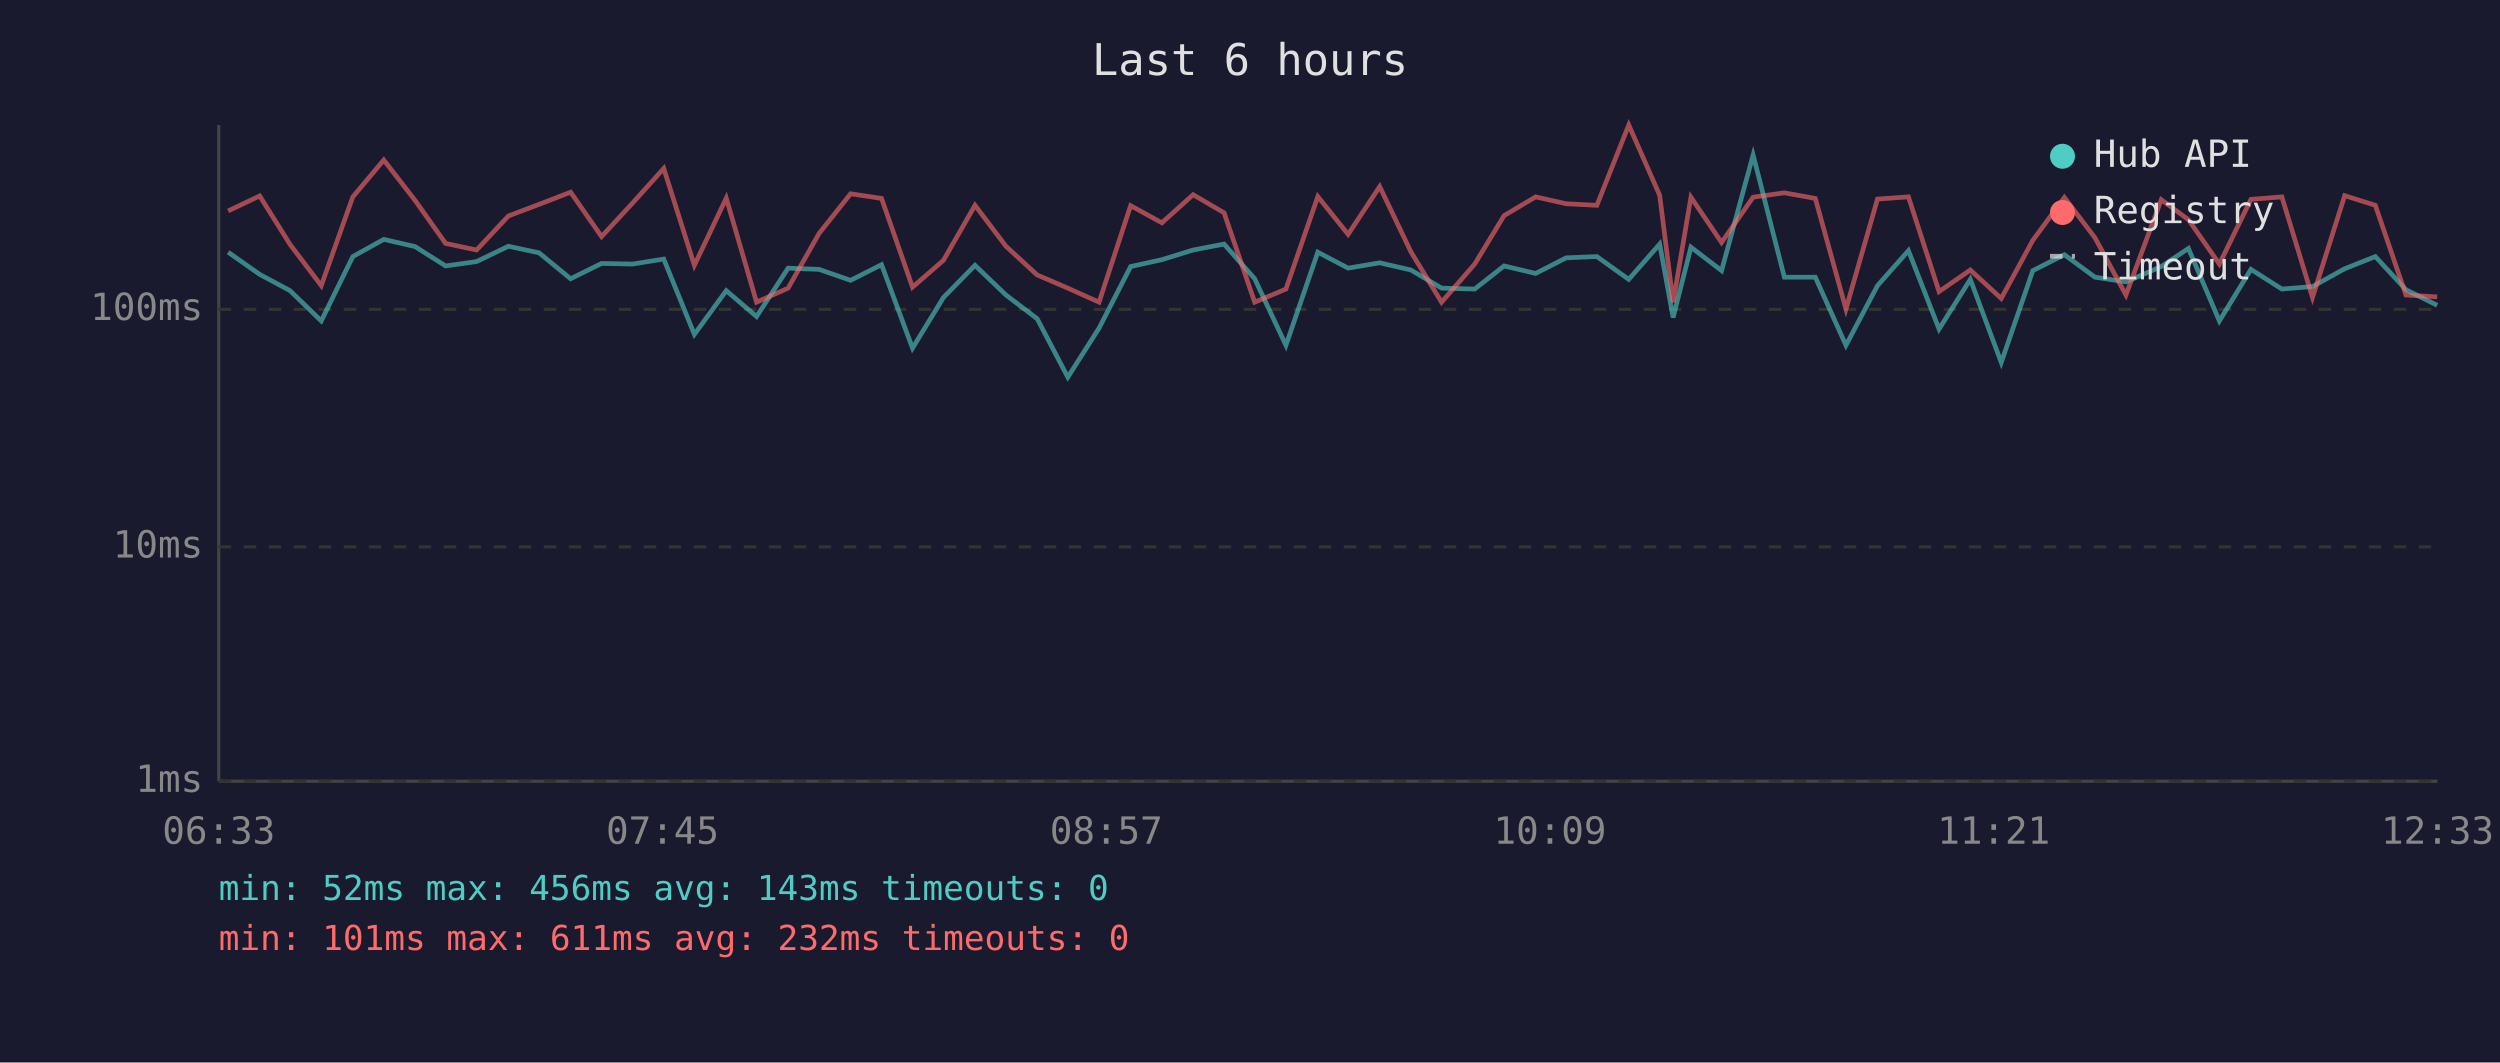
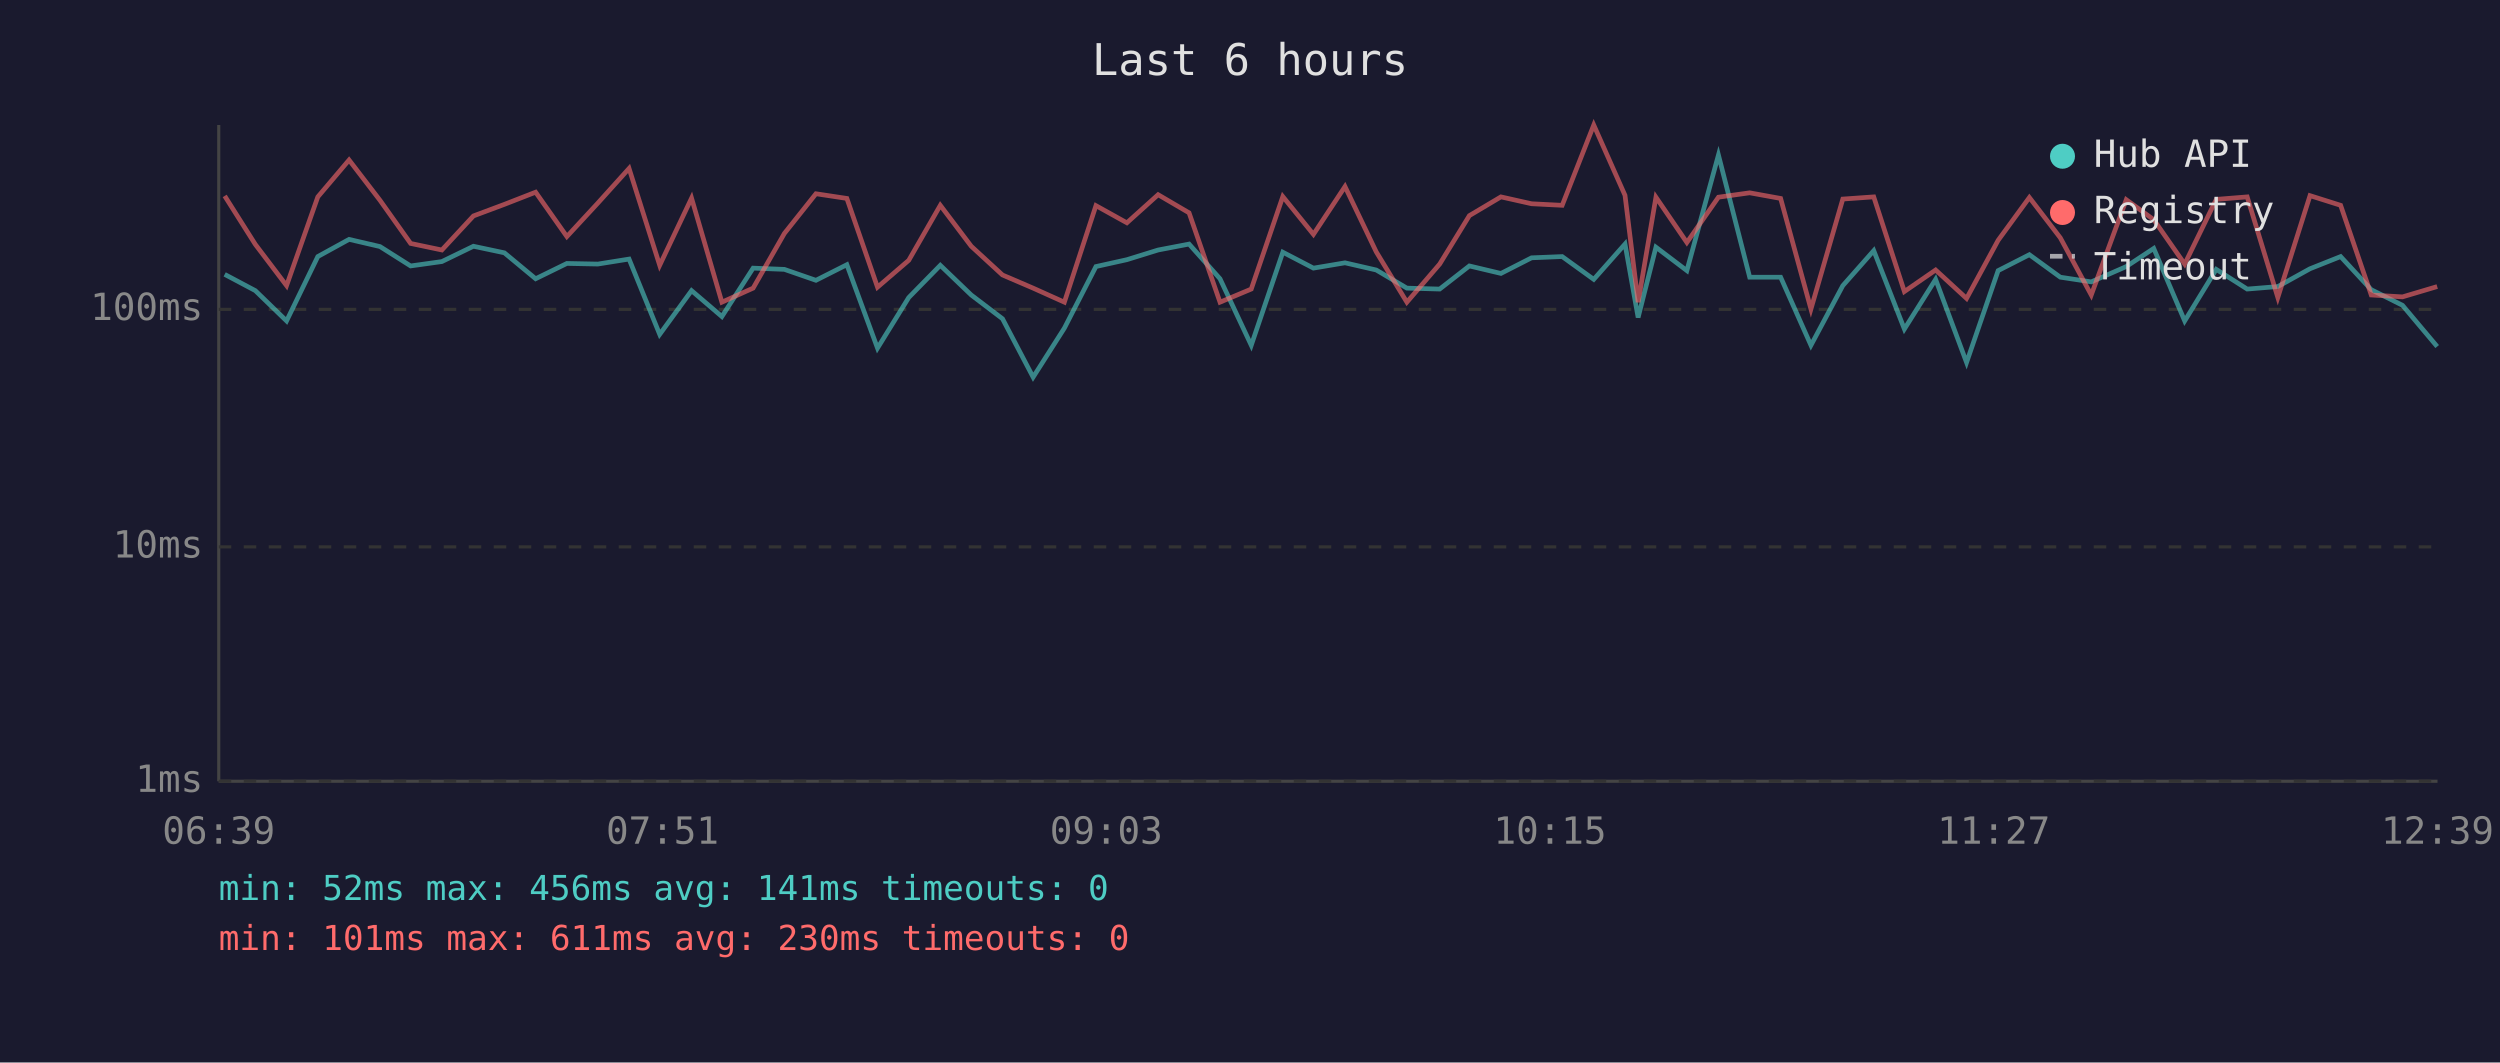
<svg xmlns="http://www.w3.org/2000/svg" viewBox="0 0 800 340" font-family="monospace" font-size="12">
  <rect width="800" height="340" fill="#1a1a2e" />
  <text x="400" y="24" fill="#e0e0e0" font-size="14" text-anchor="middle">Last 6 hours</text>
  <line x1="70" y1="40" x2="70" y2="250" stroke="#444" stroke-width="1" />
  <line x1="70" y1="250" x2="780" y2="250" stroke="#444" stroke-width="1" />
  <line x1="70" y1="250" x2="780" y2="250" stroke="#333" stroke-width="1" stroke-dasharray="4" />
  <text x="65" y="250" fill="#888" text-anchor="end" dominant-baseline="middle">1ms</text>
  <line x1="70" y1="175" x2="780" y2="175" stroke="#333" stroke-width="1" stroke-dasharray="4" />
  <text x="65" y="175" fill="#888" text-anchor="end" dominant-baseline="middle">10ms</text>
  <line x1="70" y1="99" x2="780" y2="99" stroke="#333" stroke-width="1" stroke-dasharray="4" />
  <text x="65" y="99" fill="#888" text-anchor="end" dominant-baseline="middle">100ms</text>
-   <text x="70" y="270" fill="#888" text-anchor="middle">06:33</text>
-   <text x="212" y="270" fill="#888" text-anchor="middle">07:45</text>
-   <text x="354" y="270" fill="#888" text-anchor="middle">08:57</text>
-   <text x="496" y="270" fill="#888" text-anchor="middle">10:09</text>
-   <text x="638" y="270" fill="#888" text-anchor="middle">11:21</text>
-   <text x="780" y="270" fill="#888" text-anchor="middle">12:33</text>
-   <polyline points="73.0,80.7 83.1,87.8 92.8,93.0 102.8,102.7 112.9,82.1 122.8,76.6 132.8,78.9 142.6,85.1 152.5,83.7 162.7,78.8 172.5,80.9 182.6,89.2 192.5,84.3 202.4,84.5 212.4,82.9 222.2,107.0 232.4,93.0 242.1,101.3 252.2,85.8 262.1,86.2 272.2,89.7 282.1,84.7 292.0,111.4 301.9,95.2 312.0,84.9 321.9,94.4 331.9,102.0 341.7,120.7 351.7,105.0 361.8,85.3 371.8,83.1 381.8,80.0 391.7,78.1 401.5,89.2 411.5,110.5 421.7,80.7 431.4,85.8 441.5,84.1 451.5,86.4 461.3,92.2 471.9,92.5 481.3,85.1 491.4,87.5 501.2,82.5 511.0,82.1 521.2,89.4 531.1,78.1 535.4,101.6 541.1,79.1 550.9,86.6 561.0,49.6 571.0,88.7 580.9,88.7 590.7,110.5 600.8,91.4 610.7,80.2 620.5,105.3 630.5,89.4 640.4,116.0 650.5,86.6 660.6,81.5 670.4,88.7 680.3,90.2 691.6,85.3 700.3,79.5 710.2,102.7 720.3,86.2 730.2,92.5 740.0,91.7 750.3,86.0 760.1,82.1 769.9,92.7 779.9,97.7" fill="none" stroke="#4ecdc4" stroke-width="1.5" opacity="0.6" />
-   <polyline points="73.0,67.5 83.1,62.7 92.8,78.2 102.8,91.4 112.9,63.0 122.8,51.2 132.8,64.1 142.6,77.9 152.5,80.0 162.7,69.1 172.5,65.4 182.6,61.5 192.5,75.7 202.4,65.0 212.4,53.9 222.2,84.9 232.4,63.4 242.1,96.7 252.2,92.2 262.1,74.7 272.2,62.0 282.1,63.5 292.0,91.9 301.9,83.3 312.0,65.7 321.9,78.8 331.9,88.0 341.7,92.2 351.7,96.7 361.8,65.8 371.8,71.3 381.8,62.3 391.7,68.1 401.5,96.7 411.5,92.5 421.7,62.9 431.4,75.0 441.5,59.7 451.5,80.6 461.3,96.7 471.9,84.5 481.3,69.0 491.4,63.0 501.2,65.2 511.0,65.7 521.2,40.0 531.1,62.5 535.4,96.7 541.1,63.1 550.9,77.6 561.0,63.1 571.0,61.7 580.9,63.5 590.7,98.9 600.8,63.7 610.7,63.0 620.5,93.3 630.5,86.4 640.4,95.5 650.5,76.9 660.6,63.2 670.4,76.1 680.3,94.4 691.6,63.9 700.3,70.3 710.2,84.5 720.3,63.8 730.2,63.0 740.0,95.2 750.3,62.6 760.1,65.7 769.9,94.4 779.9,95.0" fill="none" stroke="#ff6b6b" stroke-width="1.5" opacity="0.6" />
+   <text x="70" y="270" fill="#888" text-anchor="middle">06:39</text>
+   <text x="212" y="270" fill="#888" text-anchor="middle">07:51</text>
+   <text x="354" y="270" fill="#888" text-anchor="middle">09:03</text>
+   <text x="496" y="270" fill="#888" text-anchor="middle">10:15</text>
+   <text x="638" y="270" fill="#888" text-anchor="middle">11:27</text>
+   <text x="780" y="270" fill="#888" text-anchor="middle">12:39</text>
+   <polyline points="71.9,87.8 81.7,93.0 91.7,102.7 101.7,82.1 111.7,76.6 121.6,78.9 131.4,85.1 141.4,83.7 151.5,78.8 161.4,80.9 171.4,89.2 181.4,84.3 191.3,84.5 201.3,82.9 211.1,107.0 221.3,93.0 231.0,101.3 241.0,85.8 251.0,86.2 261.1,89.7 271.0,84.7 280.8,111.4 290.8,95.2 300.9,84.9 310.8,94.4 320.8,102.0 330.6,120.7 340.6,105.0 350.7,85.3 360.6,83.1 370.6,80.0 380.5,78.1 390.4,89.2 400.4,110.5 410.5,80.7 420.3,85.8 430.4,84.1 440.4,86.4 450.2,92.2 460.7,92.5 470.2,85.1 480.3,87.5 490.1,82.5 499.9,82.1 510.0,89.4 520.0,78.1 524.2,101.6 529.9,79.1 539.8,86.6 549.9,49.6 559.9,88.7 569.8,88.7 579.5,110.5 589.7,91.4 599.6,80.2 609.4,105.3 619.4,89.4 629.3,116.0 639.4,86.6 649.4,81.5 659.3,88.7 669.2,90.2 680.4,85.3 689.2,79.5 699.1,102.7 709.2,86.2 719.1,92.5 728.9,91.7 739.2,86.0 749.0,82.1 758.8,92.7 768.8,97.7 779.9,110.9" fill="none" stroke="#4ecdc4" stroke-width="1.5" opacity="0.6" />
+   <polyline points="71.9,62.7 81.7,78.2 91.7,91.4 101.7,63.0 111.7,51.2 121.6,64.1 131.4,77.9 141.4,80.0 151.5,69.1 161.4,65.4 171.4,61.5 181.4,75.7 191.3,65.0 201.3,53.9 211.1,84.9 221.3,63.4 231.0,96.7 241.0,92.2 251.0,74.7 261.1,62.0 271.0,63.5 280.8,91.9 290.8,83.3 300.9,65.7 310.8,78.8 320.8,88.0 330.6,92.2 340.6,96.7 350.7,65.8 360.6,71.3 370.6,62.3 380.5,68.1 390.4,96.7 400.4,92.5 410.5,62.9 420.3,75.0 430.4,59.7 440.4,80.6 450.2,96.7 460.7,84.5 470.2,69.0 480.3,63.0 490.1,65.2 499.9,65.7 510.0,40.0 520.0,62.5 524.2,96.7 529.9,63.1 539.8,77.6 549.9,63.1 559.9,61.7 569.8,63.5 579.5,98.9 589.7,63.7 599.6,63.0 609.4,93.3 619.4,86.4 629.3,95.5 639.4,76.9 649.4,63.2 659.3,76.1 669.2,94.4 680.4,63.9 689.2,70.3 699.1,84.5 709.2,63.8 719.1,63.0 728.9,95.2 739.2,62.6 749.0,65.7 758.8,94.4 768.8,95.0 779.9,91.7" fill="none" stroke="#ff6b6b" stroke-width="1.5" opacity="0.6" />
  <circle cx="660" cy="50" r="4" fill="#4ecdc4" />
  <text x="670" y="50" fill="#e0e0e0" dominant-baseline="middle">Hub API</text>
  <circle cx="660" cy="68" r="4" fill="#ff6b6b" />
  <text x="670" y="68" fill="#e0e0e0" dominant-baseline="middle">Registry</text>
  <line x1="656" y1="82" x2="664" y2="82" stroke="#e0e0e0" stroke-width="1.5" stroke-dasharray="4,3" opacity="0.7" />
  <text x="670" y="86" fill="#e0e0e0" dominant-baseline="middle">Timeout</text>
-   <text x="70" y="288" fill="#4ecdc4" font-size="11">min: 52ms  max: 456ms  avg: 143ms  timeouts: 0</text>
-   <text x="70" y="304" fill="#ff6b6b" font-size="11">min: 101ms  max: 611ms  avg: 232ms  timeouts: 0</text>
+   <text x="70" y="288" fill="#4ecdc4" font-size="11">min: 52ms  max: 456ms  avg: 141ms  timeouts: 0</text>
+   <text x="70" y="304" fill="#ff6b6b" font-size="11">min: 101ms  max: 611ms  avg: 230ms  timeouts: 0</text>
</svg>
